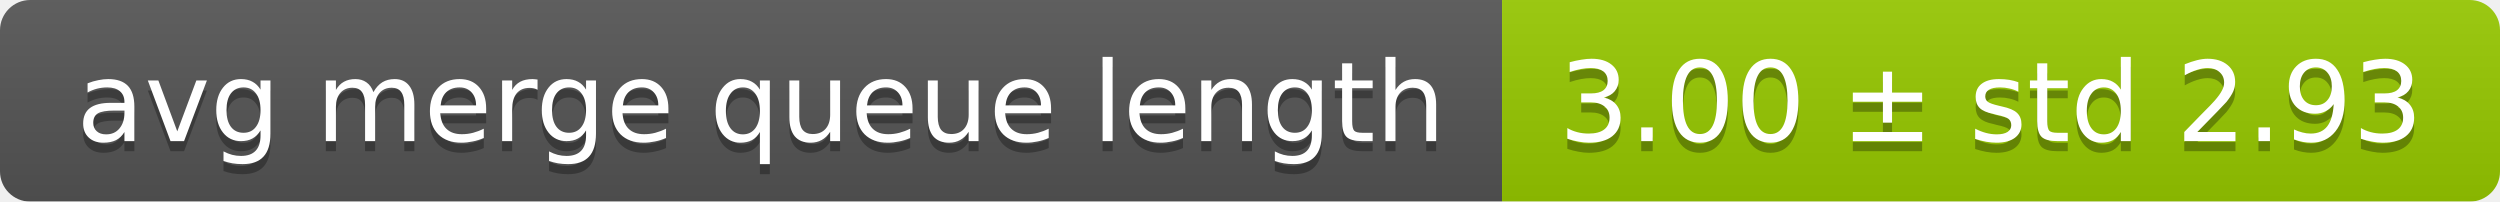
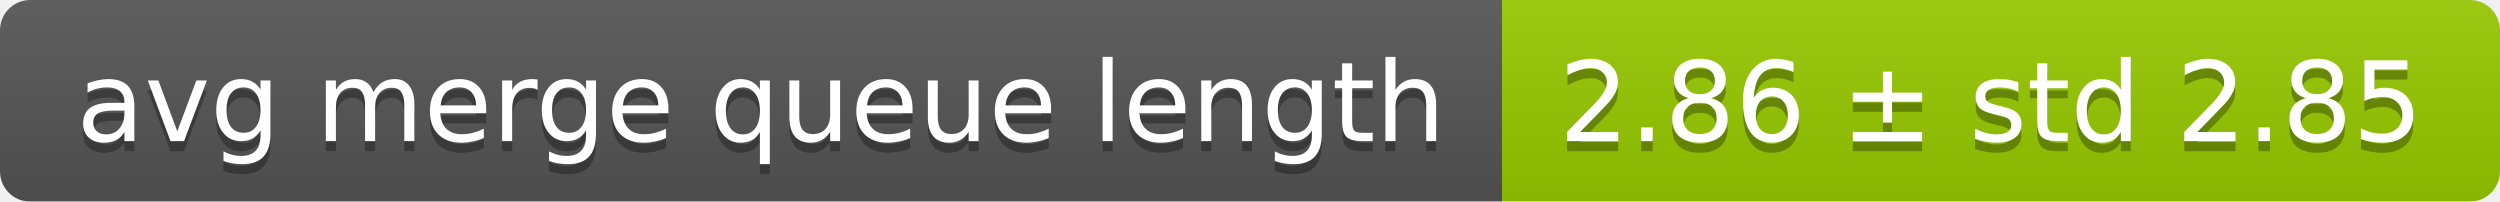
<svg xmlns="http://www.w3.org/2000/svg" width="248" height="20">
  <linearGradient id="smooth" x2="0" y2="100%">
    <stop offset="0" stop-color="#bbb" stop-opacity=".1" />
    <stop offset="1" stop-opacity=".1" />
  </linearGradient>
  <mask id="round">
    <rect width="248" height="20" rx="3" fill="#fff" />
  </mask>
  <g mask="url(#round)">
    <rect width="149" height="20" fill="#555" />
    <rect x="149" width="99" height="20" fill="#97ca00" />
    <rect width="248" height="20" fill="url(#smooth)" />
  </g>
  <g fill="#fff" text-anchor="middle" font-family="DejaVu Sans,Verdana,Geneva,sans-serif" font-size="11">
    <text x="75.5" y="15" fill="#010101" fill-opacity=".3">avg merge queue length</text>
    <text x="75.5" y="14">avg merge queue length</text>
-     <text x="197.5" y="15" fill="#010101" fill-opacity=".3">3.00 ± std 2.93</text>
-     <text x="197.5" y="14">3.00 ± std 2.93</text>
+     <text x="197.5" y="15" fill="#010101" fill-opacity=".3">2.86 ± std 2.85</text>
+     <text x="197.5" y="14">2.86 ± std 2.85</text>
  </g>
</svg>
